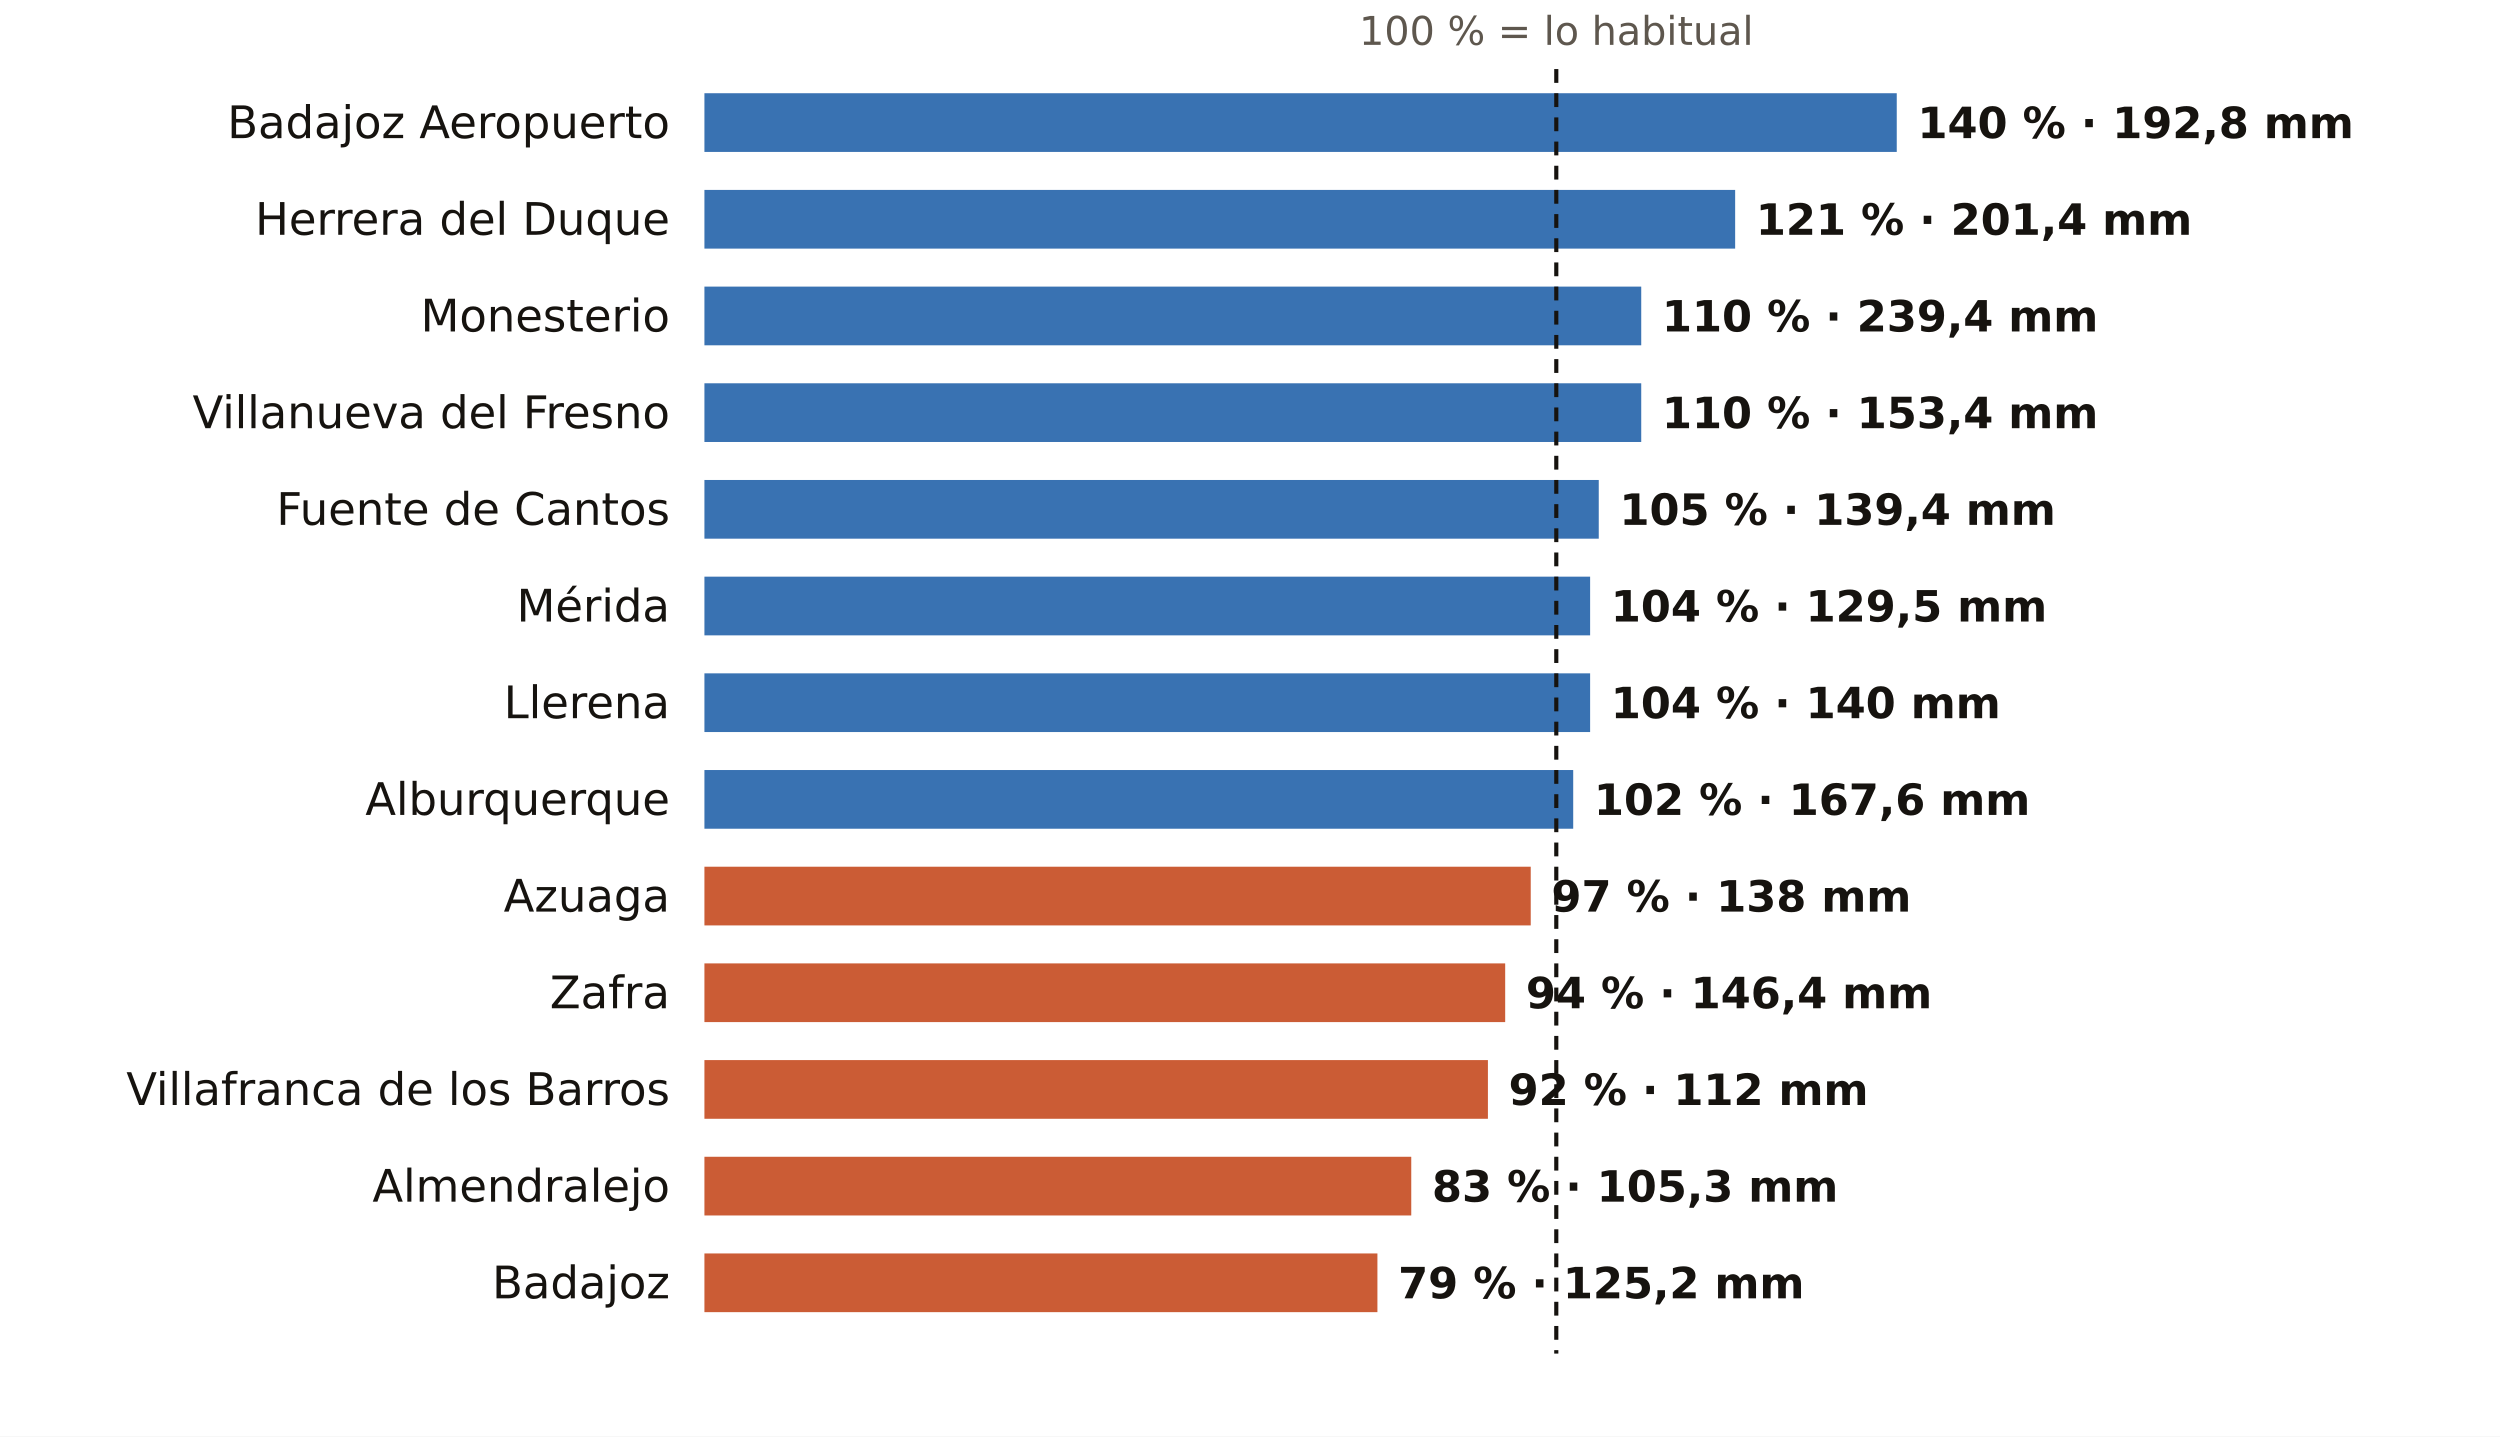
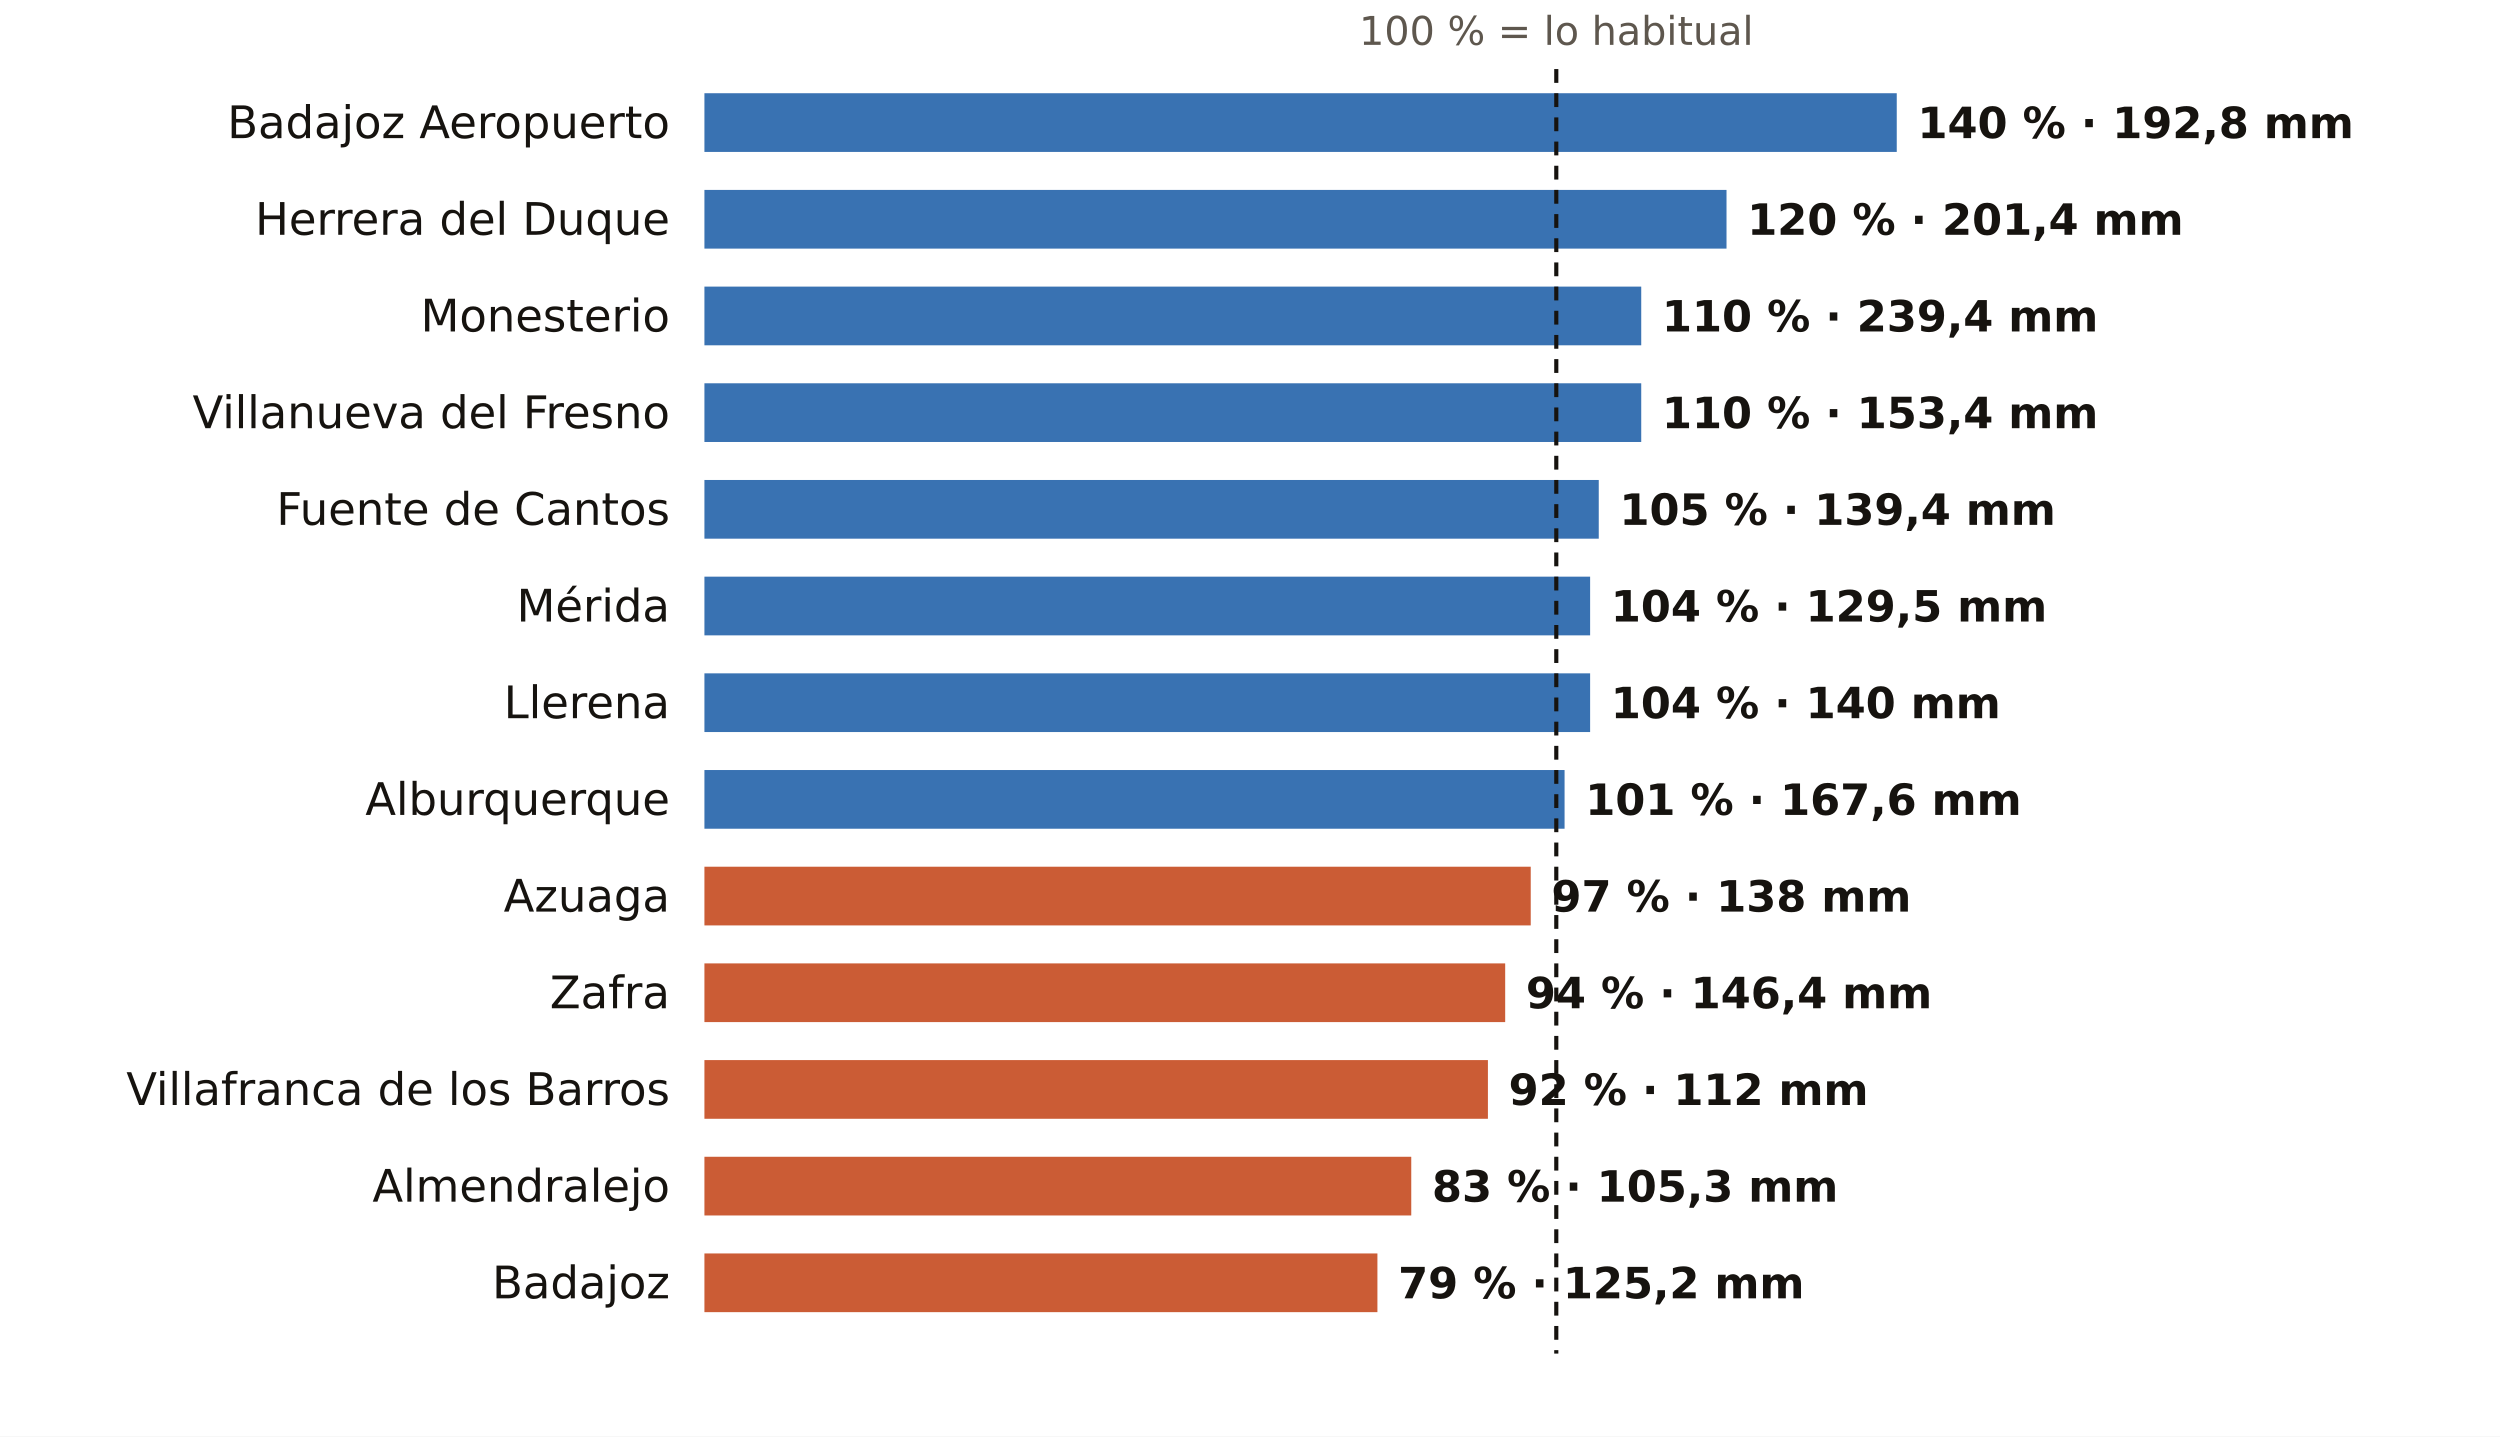
<svg xmlns="http://www.w3.org/2000/svg" viewBox="0 0 724 416" width="724" height="416" role="img" aria-label="El otoño en los pluviómetros de AEMET de Badajoz: % de lo habitual">
  <rect width="724" height="416" fill="#FFFFFF" />
  <text x="450.7" y="13.0" font-size="11.5" fill="#5E574E" text-anchor="middle" font-weight="400" font-family="Public Sans, DejaVu Sans, Arial, sans-serif">100 % = lo habitual</text>
  <text x="194.0" y="40.0" font-size="13" fill="#16130F" text-anchor="end" font-weight="500" font-family="Public Sans, DejaVu Sans, Arial, sans-serif">Badajoz Aeropuerto</text>
  <rect x="204" y="27" width="345.3" height="17" fill="#1F5FA8" opacity="0.88" />
  <text x="555.3" y="40.0" font-size="12.5" fill="#16130F" text-anchor="start" font-weight="600" font-family="Public Sans, DejaVu Sans, Arial, sans-serif">140 % · 192,8 mm</text>
  <text x="194.0" y="68.0" font-size="13" fill="#16130F" text-anchor="end" font-weight="500" font-family="Public Sans, DejaVu Sans, Arial, sans-serif">Herrera del Duque</text>
-   <rect x="204" y="55" width="298.5" height="17" fill="#1F5FA8" opacity="0.88" />
-   <text x="508.5" y="68.0" font-size="12.5" fill="#16130F" text-anchor="start" font-weight="600" font-family="Public Sans, DejaVu Sans, Arial, sans-serif">121 % · 201,4 mm</text>
+   <rect x="204" y="55" width="296.0" height="17" fill="#1F5FA8" opacity="0.88" />
+   <text x="506.0" y="68.0" font-size="12.5" fill="#16130F" text-anchor="start" font-weight="600" font-family="Public Sans, DejaVu Sans, Arial, sans-serif">120 % · 201,4 mm</text>
  <text x="194.0" y="96.0" font-size="13" fill="#16130F" text-anchor="end" font-weight="500" font-family="Public Sans, DejaVu Sans, Arial, sans-serif">Monesterio</text>
  <rect x="204" y="83" width="271.3" height="17" fill="#1F5FA8" opacity="0.88" />
  <text x="481.3" y="96.0" font-size="12.5" fill="#16130F" text-anchor="start" font-weight="600" font-family="Public Sans, DejaVu Sans, Arial, sans-serif">110 % · 239,4 mm</text>
  <text x="194.0" y="124.0" font-size="13" fill="#16130F" text-anchor="end" font-weight="500" font-family="Public Sans, DejaVu Sans, Arial, sans-serif">Villanueva del Fresno</text>
  <rect x="204" y="111" width="271.3" height="17" fill="#1F5FA8" opacity="0.88" />
  <text x="481.3" y="124.0" font-size="12.5" fill="#16130F" text-anchor="start" font-weight="600" font-family="Public Sans, DejaVu Sans, Arial, sans-serif">110 % · 153,4 mm</text>
  <text x="194.0" y="152.0" font-size="13" fill="#16130F" text-anchor="end" font-weight="500" font-family="Public Sans, DejaVu Sans, Arial, sans-serif">Fuente de Cantos</text>
  <rect x="204" y="139" width="259.0" height="17" fill="#1F5FA8" opacity="0.88" />
  <text x="469.0" y="152.0" font-size="12.5" fill="#16130F" text-anchor="start" font-weight="600" font-family="Public Sans, DejaVu Sans, Arial, sans-serif">105 % · 139,4 mm</text>
  <text x="194.0" y="180.0" font-size="13" fill="#16130F" text-anchor="end" font-weight="500" font-family="Public Sans, DejaVu Sans, Arial, sans-serif">Mérida</text>
  <rect x="204" y="167" width="256.5" height="17" fill="#1F5FA8" opacity="0.88" />
  <text x="466.5" y="180.0" font-size="12.5" fill="#16130F" text-anchor="start" font-weight="600" font-family="Public Sans, DejaVu Sans, Arial, sans-serif">104 % · 129,5 mm</text>
  <text x="194.0" y="208.0" font-size="13" fill="#16130F" text-anchor="end" font-weight="500" font-family="Public Sans, DejaVu Sans, Arial, sans-serif">Llerena</text>
  <rect x="204" y="195" width="256.5" height="17" fill="#1F5FA8" opacity="0.88" />
  <text x="466.5" y="208.0" font-size="12.5" fill="#16130F" text-anchor="start" font-weight="600" font-family="Public Sans, DejaVu Sans, Arial, sans-serif">104 % · 140 mm</text>
  <text x="194.0" y="236.0" font-size="13" fill="#16130F" text-anchor="end" font-weight="500" font-family="Public Sans, DejaVu Sans, Arial, sans-serif">Alburquerque</text>
-   <rect x="204" y="223" width="251.6" height="17" fill="#1F5FA8" opacity="0.88" />
-   <text x="461.6" y="236.0" font-size="12.5" fill="#16130F" text-anchor="start" font-weight="600" font-family="Public Sans, DejaVu Sans, Arial, sans-serif">102 % · 167,6 mm</text>
+   <rect x="204" y="223" width="249.1" height="17" fill="#1F5FA8" opacity="0.88" />
+   <text x="459.1" y="236.0" font-size="12.5" fill="#16130F" text-anchor="start" font-weight="600" font-family="Public Sans, DejaVu Sans, Arial, sans-serif">101 % · 167,6 mm</text>
  <text x="194.0" y="264.0" font-size="13" fill="#16130F" text-anchor="end" font-weight="500" font-family="Public Sans, DejaVu Sans, Arial, sans-serif">Azuaga</text>
  <rect x="204" y="251" width="239.3" height="17" fill="#C4461A" opacity="0.88" />
  <text x="449.3" y="264.0" font-size="12.5" fill="#16130F" text-anchor="start" font-weight="600" font-family="Public Sans, DejaVu Sans, Arial, sans-serif">97 % · 138 mm</text>
  <text x="194.0" y="292.0" font-size="13" fill="#16130F" text-anchor="end" font-weight="500" font-family="Public Sans, DejaVu Sans, Arial, sans-serif">Zafra</text>
  <rect x="204" y="279" width="231.9" height="17" fill="#C4461A" opacity="0.88" />
  <text x="441.9" y="292.0" font-size="12.5" fill="#16130F" text-anchor="start" font-weight="600" font-family="Public Sans, DejaVu Sans, Arial, sans-serif">94 % · 146,4 mm</text>
  <text x="194.0" y="320.0" font-size="13" fill="#16130F" text-anchor="end" font-weight="500" font-family="Public Sans, DejaVu Sans, Arial, sans-serif">Villafranca de los Barros</text>
  <rect x="204" y="307" width="226.9" height="17" fill="#C4461A" opacity="0.88" />
  <text x="436.9" y="320.0" font-size="12.5" fill="#16130F" text-anchor="start" font-weight="600" font-family="Public Sans, DejaVu Sans, Arial, sans-serif">92 % · 112 mm</text>
  <text x="194.0" y="348.0" font-size="13" fill="#16130F" text-anchor="end" font-weight="500" font-family="Public Sans, DejaVu Sans, Arial, sans-serif">Almendralejo</text>
  <rect x="204" y="335" width="204.7" height="17" fill="#C4461A" opacity="0.88" />
  <text x="414.7" y="348.0" font-size="12.5" fill="#16130F" text-anchor="start" font-weight="600" font-family="Public Sans, DejaVu Sans, Arial, sans-serif">83 % · 105,3 mm</text>
  <text x="194.0" y="376.0" font-size="13" fill="#16130F" text-anchor="end" font-weight="500" font-family="Public Sans, DejaVu Sans, Arial, sans-serif">Badajoz</text>
  <rect x="204" y="363" width="194.9" height="17" fill="#C4461A" opacity="0.88" />
  <text x="404.9" y="376.0" font-size="12.5" fill="#16130F" text-anchor="start" font-weight="600" font-family="Public Sans, DejaVu Sans, Arial, sans-serif">79 % · 125,2 mm</text>
  <line x1="450.7" x2="450.7" y1="20" y2="392" stroke="#16130F" stroke-width="1.2" stroke-dasharray="4 3" />
</svg>
